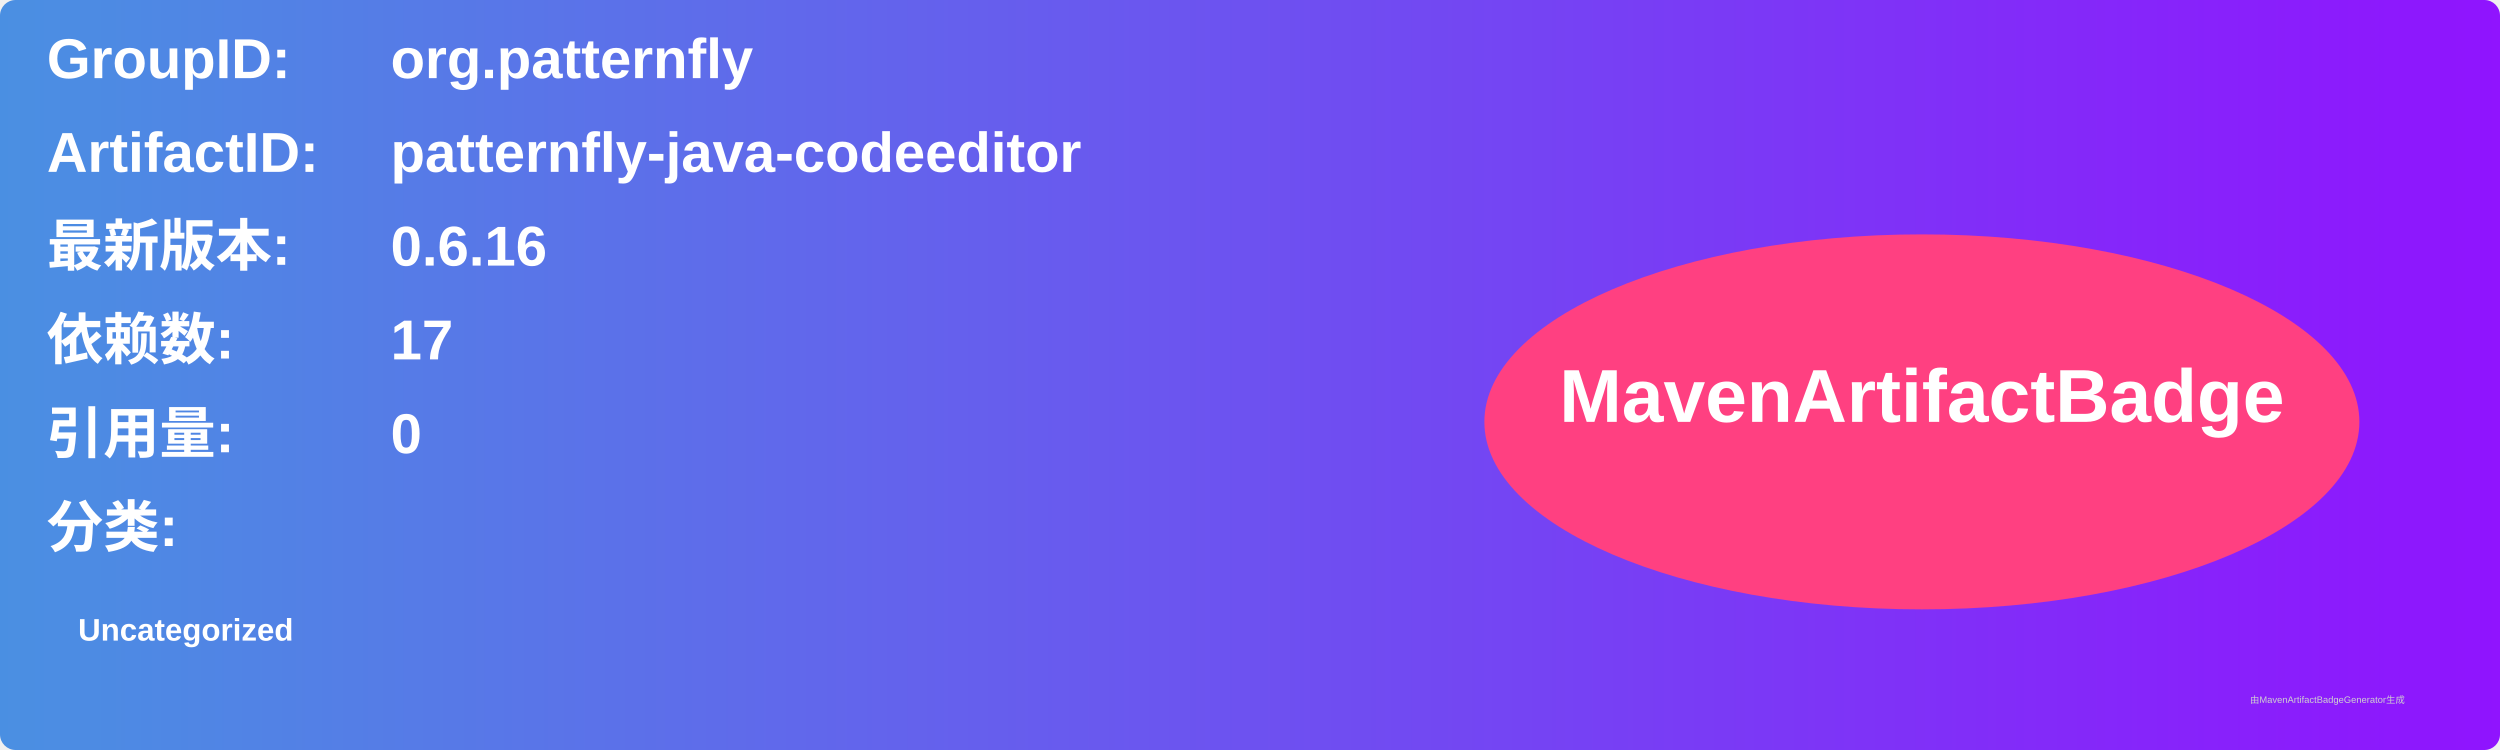
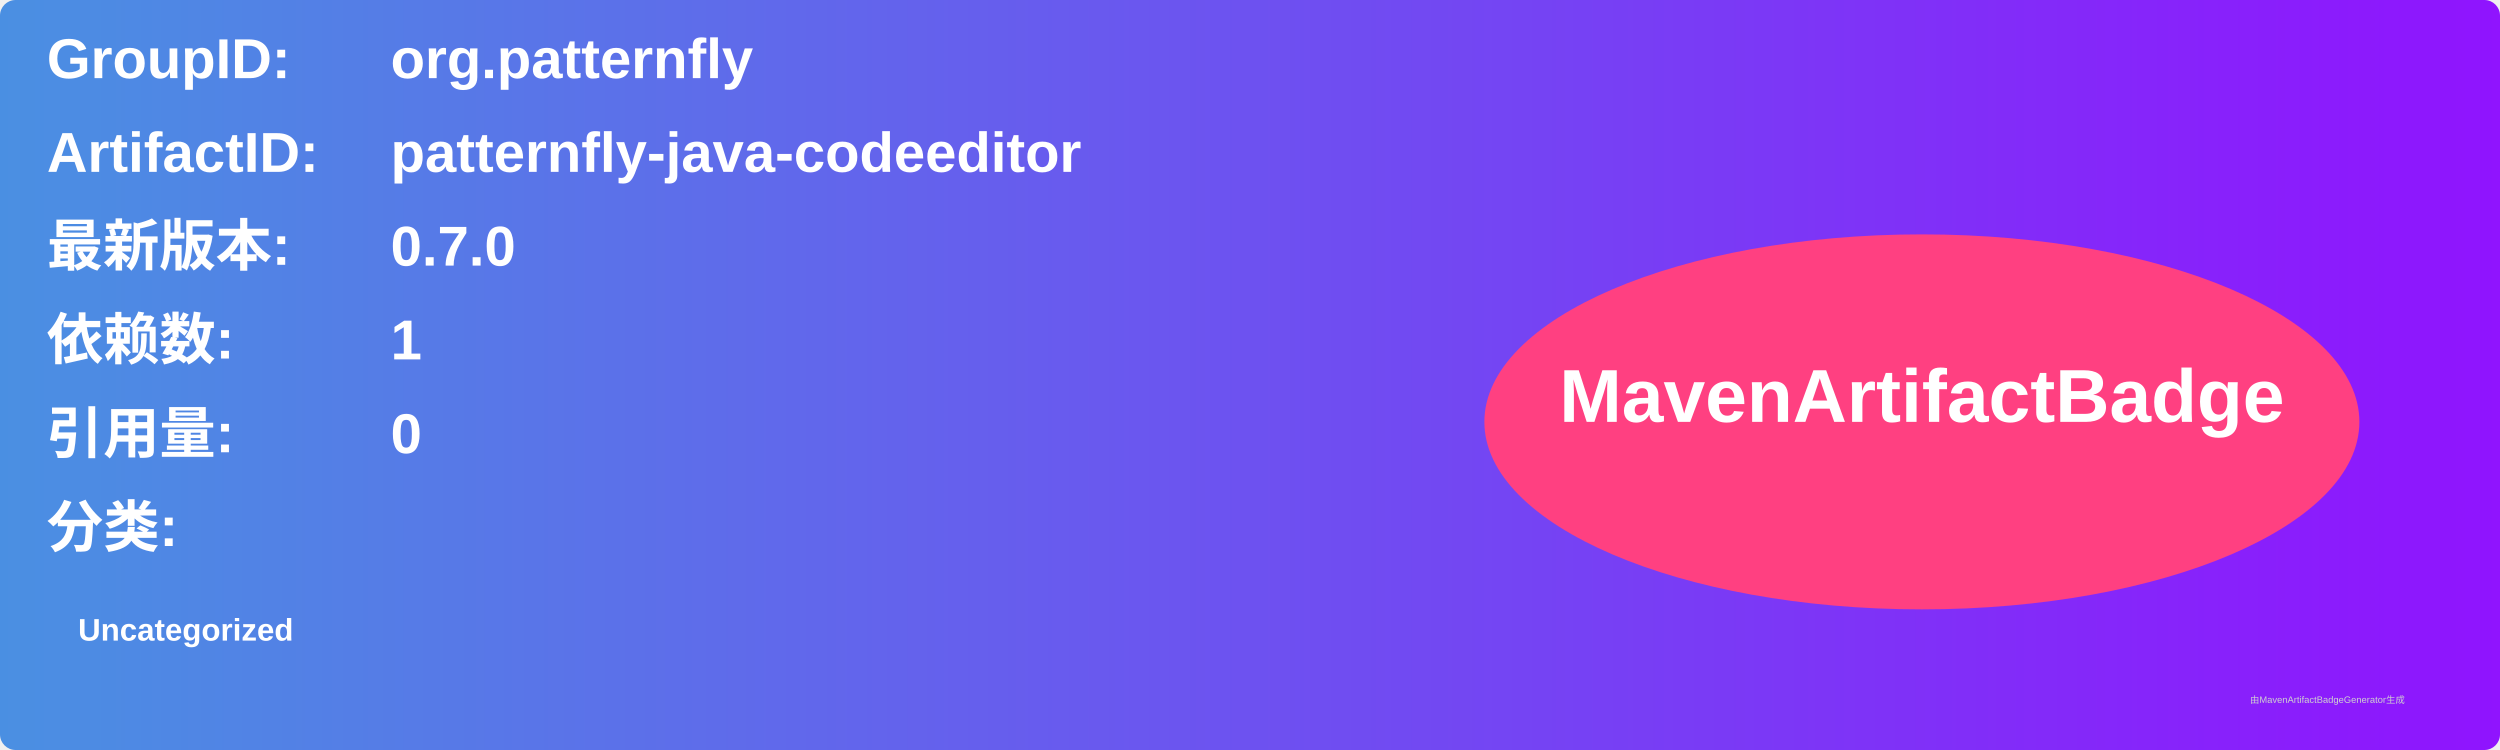
<svg xmlns="http://www.w3.org/2000/svg" width="800" height="240" viewBox="0 0 800 240">
  <linearGradient id="grad" x1="0%" y1="0%" x2="100%" y2="0%">
    <stop offset="0%" stop-color="#4a90e2" />
    <stop offset="100%" stop-color="#9013fe" />
  </linearGradient>
  <rect width="100%" height="100%" rx="5" ry="5" fill="url(#grad)" />
  <g transform="translate(15, 15)">
    <text x="0" y="10" font-family="Arial" font-size="18" fill="white" font-weight="bold" width="260">GroupID:</text>
    <text x="110" y="10" font-family="Arial" font-size="18" fill="white" font-weight="bold" width="460">org.patternfly</text>
    <text x="0" y="40" font-family="Arial" font-size="18" fill="white" font-weight="bold" width="260">ArtifactID:</text>
    <text x="110" y="40" font-family="Arial" font-size="18" fill="white" font-weight="bold" width="460">patternfly-java-codeeditor</text>
    <text x="0" y="70" font-family="Arial" font-size="18" fill="white" font-weight="bold">最新版本:</text>
    <text x="110" y="70" font-family="Arial" font-size="18" fill="white" font-weight="bold">
-       <tspan font-weight="bold">0.6.16</tspan>
+       <tspan font-weight="bold">0.7.0</tspan>
    </text>
    <text x="0" y="100" font-family="Arial" font-size="18" fill="white" font-weight="bold">依赖数: </text>
    <text x="110" y="100" font-family="Arial" font-size="18" fill="white">
-       <tspan font-weight="bold">17</tspan>
+       <tspan font-weight="bold">1</tspan>
    </text>
    <text x="0" y="130" font-family="Arial" font-size="18" fill="white" font-weight="bold">引用量: </text>
    <text x="110" y="130" font-family="Arial" font-size="18" fill="white">
      <tspan font-weight="bold">0</tspan>
    </text>
    <text x="0" y="160" font-family="Arial" font-size="18" fill="white" font-weight="bold">分类:</text>
    <text x="10" y="190" font-family="Arial" font-size="10" fill="white">
      <tspan font-weight="bold">Uncategorized</tspan>
    </text>
    <ellipse cx="600" cy="120" rx="140" ry="60" fill="#ff4081" />
    <text x="600" y="120" text-anchor="middle" font-family="Arial" font-size="24" fill="white" font-weight="bold">MavenArtifactBadge</text>
  </g>
  <text x="720" y="225" font-family="Arial" font-size="3" fill="#d0d0d0">由MavenArtifactBadgeGenerator生成</text>
</svg>
